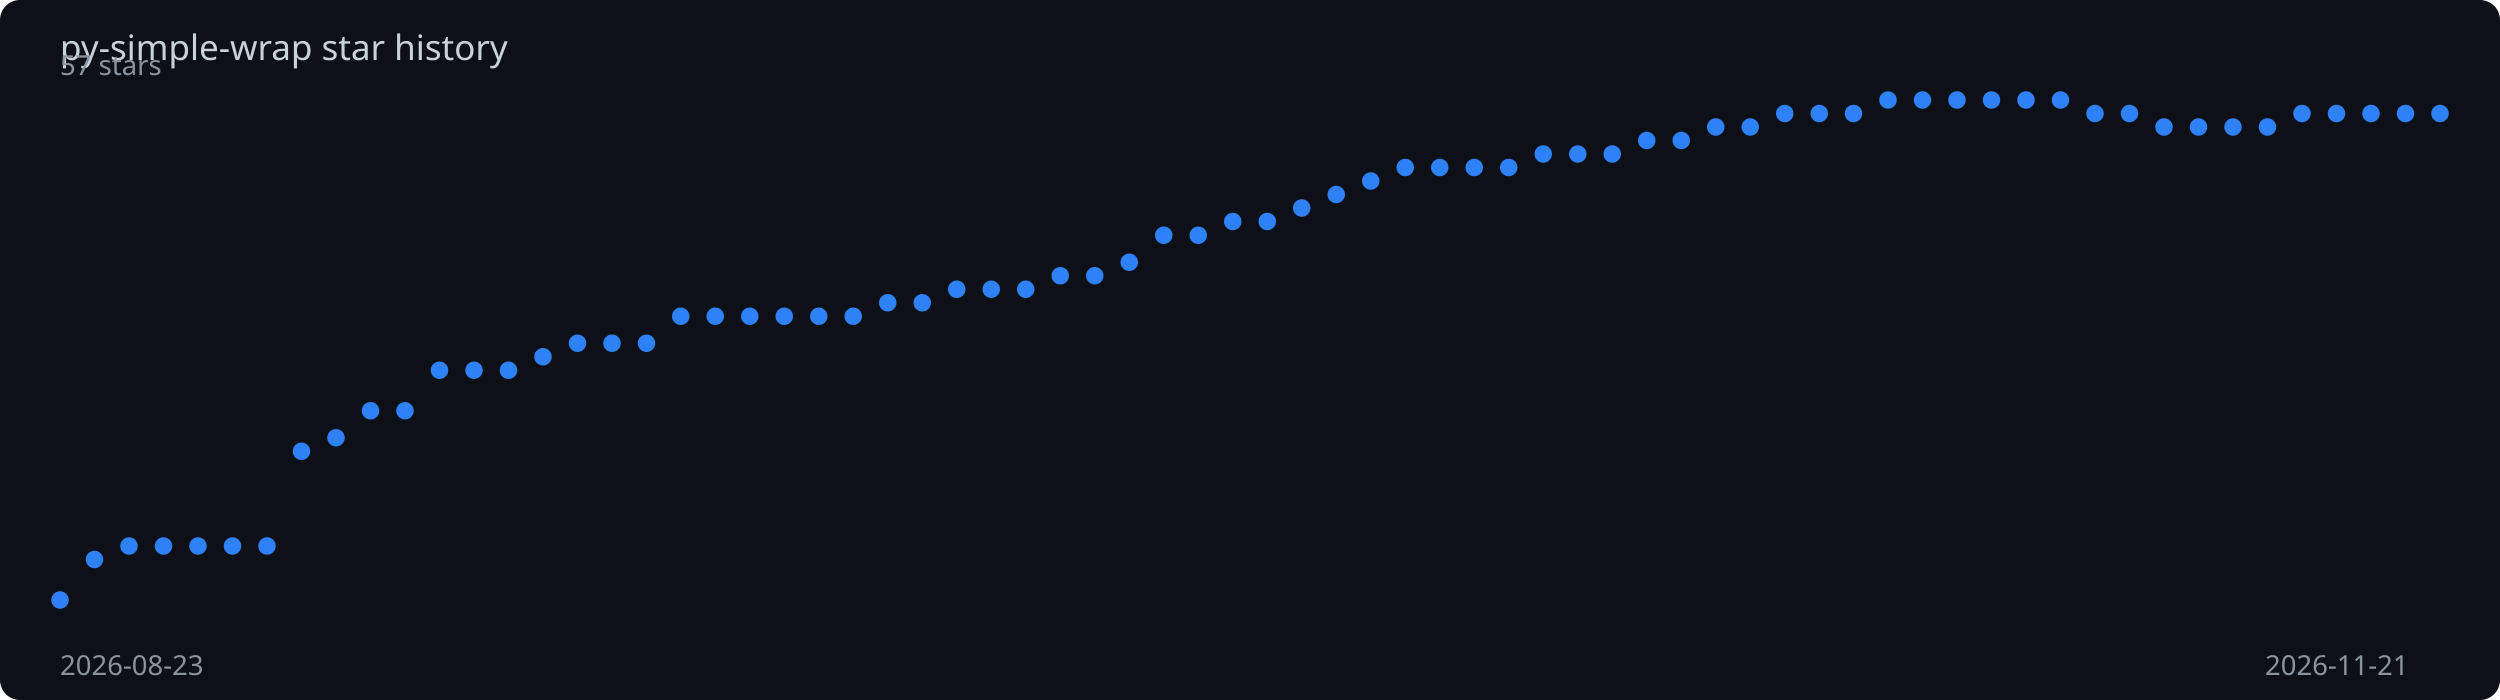
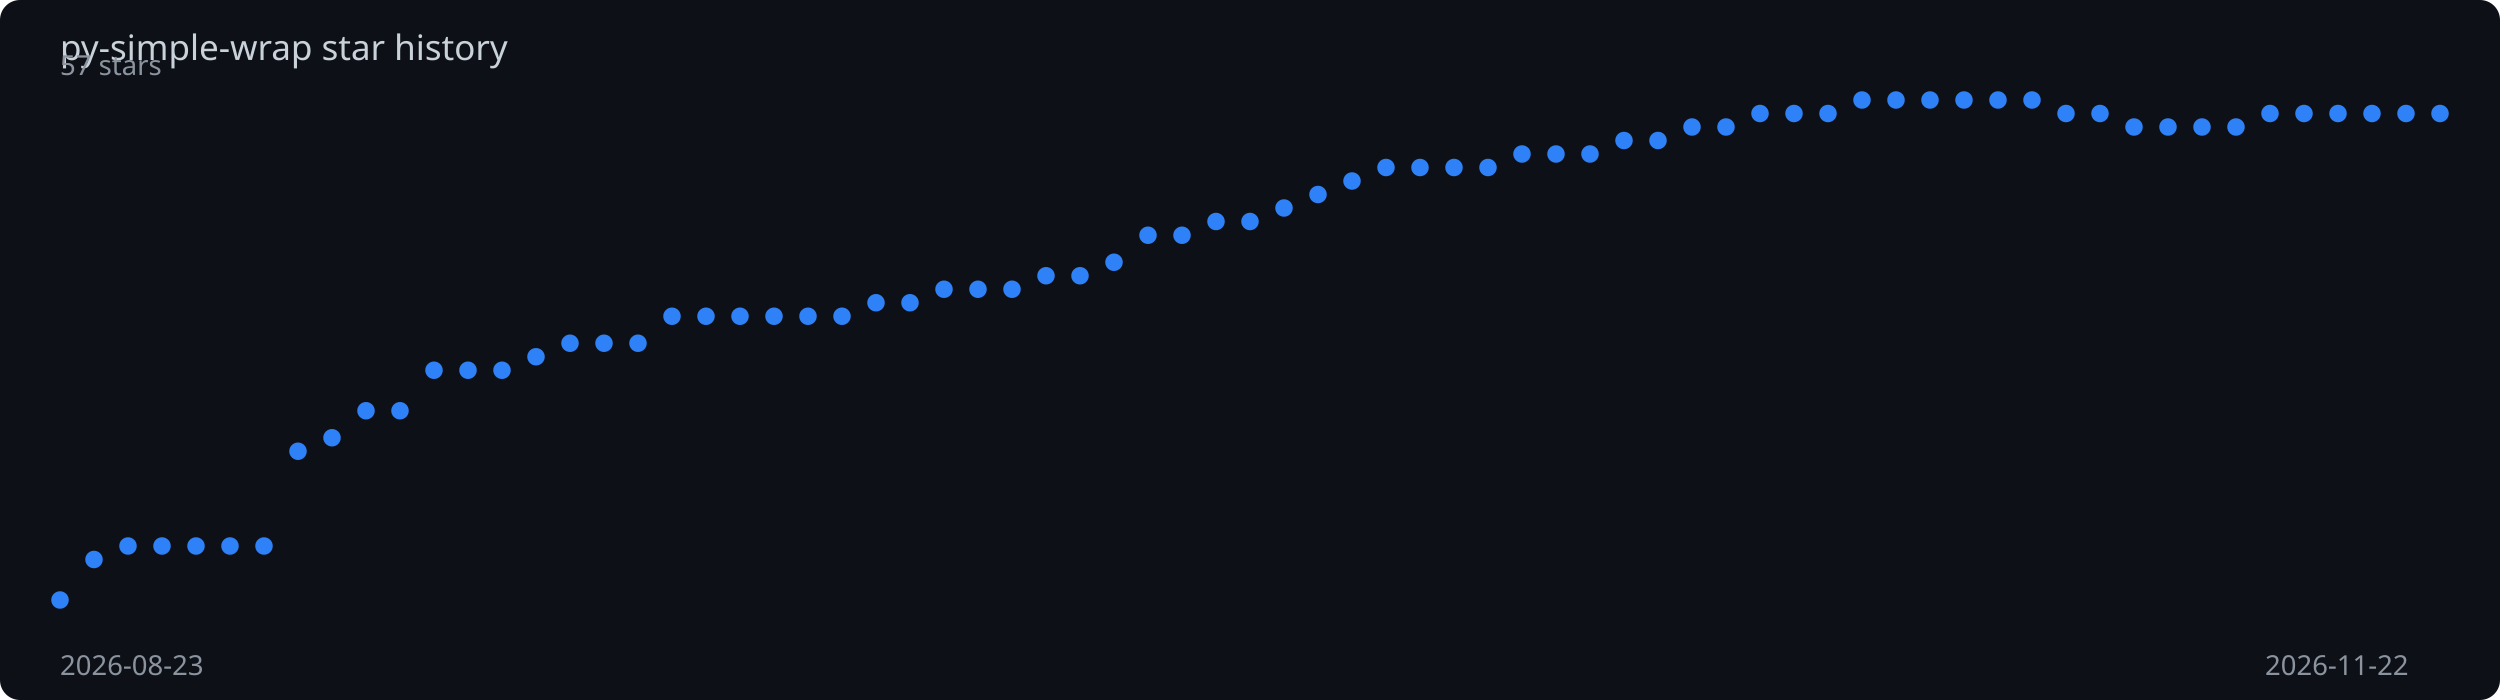
<svg xmlns="http://www.w3.org/2000/svg" viewBox="0 0 1000 280" width="100%" height="280">
  <rect width="1000" height="280" fill="#0d1117" rx="8" />
  <text x="24" y="24" fill="#c9d1d9" font-family="sans-serif" font-size="14">
    py-simple-wrap star history
  </text>
-   <polyline points="24.0,240.0 37.8,223.8 51.6,218.4 65.4,218.4 79.2,218.4 93.0,218.4 106.8,218.4 120.6,180.5 134.4,175.1 148.2,164.3 162.0,164.3 175.8,148.1 189.6,148.1 203.4,148.1 217.2,142.7 231.0,137.3 244.8,137.3 258.6,137.3 272.3,126.5 286.1,126.5 299.9,126.5 313.7,126.5 327.5,126.5 341.3,126.5 355.1,121.1 368.9,121.1 382.7,115.7 396.5,115.7 410.3,115.7 424.1,110.3 437.9,110.3 451.7,104.9 465.5,94.1 479.3,94.1 493.1,88.6 506.9,88.6 520.7,83.2 534.5,77.8 548.3,72.4 562.1,67.0 575.9,67.0 589.7,67.0 603.5,67.0 617.3,61.6 631.1,61.6 644.9,61.6 658.7,56.2 672.5,56.2 686.3,50.8 700.1,50.8 713.9,45.4 727.7,45.4 741.4,45.4 755.2,40.0 769.0,40.0 782.8,40.0 796.6,40.0 810.4,40.0 824.2,40.0 838.0,45.4 851.8,45.4 865.6,50.8 879.4,50.8 893.2,50.8 907.0,50.8 920.8,45.4 934.6,45.4 948.4,45.4 962.2,45.4 976.0,45.4" fill="none" stroke="#2f81f7" stroke-width="2" stroke-dasharray="1026.1" stroke-dashoffset="1026.1">
-     <animate attributeName="stroke-dashoffset" from="1026.1" to="0" dur="2s" fill="freeze" calcMode="spline" keySplines="0.4 0 0.2 1" />
+   <polyline points="24.0,240.0 37.6,223.8 51.2,218.4 64.8,218.4 78.4,218.4 92.0,218.4 105.6,218.4 119.2,180.5 132.8,175.1 146.4,164.3 160.0,164.3 173.6,148.1 187.2,148.1 200.8,148.1 214.4,142.7 228.0,137.3 241.6,137.3 255.2,137.3 268.8,126.5 282.4,126.5 296.0,126.5 309.6,126.5 323.2,126.5 336.8,126.5 350.4,121.1 364.0,121.1 377.6,115.7 391.2,115.7 404.8,115.7 418.4,110.3 432.0,110.3 445.6,104.9 459.2,94.1 472.8,94.1 486.4,88.6 500.0,88.6 513.6,83.2 527.2,77.8 540.8,72.4 554.4,67.0 568.0,67.0 581.6,67.0 595.2,67.0 608.8,61.6 622.4,61.6 636.0,61.6 649.6,56.2 663.2,56.2 676.8,50.8 690.4,50.8 704.0,45.4 717.6,45.4 731.2,45.4 744.8,40.0 758.4,40.0 772.0,40.0 785.6,40.0 799.2,40.0 812.8,40.0 826.4,45.4 840.0,45.4 853.6,50.8 867.2,50.8 880.8,50.8 894.4,50.8 908.0,45.4 921.6,45.4 935.2,45.4 948.8,45.4 962.4,45.4 976.0,45.4" fill="none" stroke="#2f81f7" stroke-width="2" stroke-dasharray="1026.8" stroke-dashoffset="1026.8">
+     <animate attributeName="stroke-dashoffset" from="1026.8" to="0" dur="2s" fill="freeze" calcMode="spline" keySplines="0.4 0 0.2 1" />
  </polyline>
  <circle cx="24.0" cy="240.0" r="3.5" fill="#2f81f7">
    <animate attributeName="opacity" from="0" to="1" begin="0.00s" dur="0.2s" fill="freeze" />
  </circle>
-   <circle cx="37.8" cy="223.8" r="3.5" fill="#2f81f7">
+   <circle cx="37.6" cy="223.8" r="3.5" fill="#2f81f7">
    <animate attributeName="opacity" from="0" to="1" begin="0.03s" dur="0.2s" fill="freeze" />
  </circle>
-   <circle cx="51.6" cy="218.4" r="3.5" fill="#2f81f7">
+   <circle cx="51.2" cy="218.4" r="3.5" fill="#2f81f7">
    <animate attributeName="opacity" from="0" to="1" begin="0.06s" dur="0.2s" fill="freeze" />
  </circle>
-   <circle cx="65.4" cy="218.4" r="3.5" fill="#2f81f7">
+   <circle cx="64.8" cy="218.4" r="3.5" fill="#2f81f7">
    <animate attributeName="opacity" from="0" to="1" begin="0.09s" dur="0.2s" fill="freeze" />
  </circle>
-   <circle cx="79.2" cy="218.4" r="3.5" fill="#2f81f7">
-     <animate attributeName="opacity" from="0" to="1" begin="0.12s" dur="0.2s" fill="freeze" />
-   </circle>
-   <circle cx="93.0" cy="218.4" r="3.5" fill="#2f81f7">
+   <circle cx="78.4" cy="218.4" r="3.5" fill="#2f81f7">
+     <animate attributeName="opacity" from="0" to="1" begin="0.11s" dur="0.2s" fill="freeze" />
+   </circle>
+   <circle cx="92.0" cy="218.4" r="3.5" fill="#2f81f7">
    <animate attributeName="opacity" from="0" to="1" begin="0.14s" dur="0.2s" fill="freeze" />
  </circle>
-   <circle cx="106.8" cy="218.4" r="3.5" fill="#2f81f7">
+   <circle cx="105.6" cy="218.4" r="3.5" fill="#2f81f7">
    <animate attributeName="opacity" from="0" to="1" begin="0.17s" dur="0.2s" fill="freeze" />
  </circle>
-   <circle cx="120.6" cy="180.5" r="3.5" fill="#2f81f7">
+   <circle cx="119.2" cy="180.5" r="3.5" fill="#2f81f7">
    <animate attributeName="opacity" from="0" to="1" begin="0.20s" dur="0.2s" fill="freeze" />
  </circle>
-   <circle cx="134.4" cy="175.1" r="3.5" fill="#2f81f7">
+   <circle cx="132.8" cy="175.1" r="3.5" fill="#2f81f7">
    <animate attributeName="opacity" from="0" to="1" begin="0.23s" dur="0.2s" fill="freeze" />
  </circle>
-   <circle cx="148.2" cy="164.3" r="3.5" fill="#2f81f7">
+   <circle cx="146.4" cy="164.3" r="3.5" fill="#2f81f7">
    <animate attributeName="opacity" from="0" to="1" begin="0.26s" dur="0.2s" fill="freeze" />
  </circle>
-   <circle cx="162.0" cy="164.3" r="3.5" fill="#2f81f7">
+   <circle cx="160.0" cy="164.3" r="3.5" fill="#2f81f7">
    <animate attributeName="opacity" from="0" to="1" begin="0.29s" dur="0.2s" fill="freeze" />
  </circle>
-   <circle cx="175.8" cy="148.1" r="3.5" fill="#2f81f7">
-     <animate attributeName="opacity" from="0" to="1" begin="0.32s" dur="0.2s" fill="freeze" />
-   </circle>
-   <circle cx="189.6" cy="148.1" r="3.5" fill="#2f81f7">
-     <animate attributeName="opacity" from="0" to="1" begin="0.35s" dur="0.2s" fill="freeze" />
-   </circle>
-   <circle cx="203.4" cy="148.1" r="3.5" fill="#2f81f7">
-     <animate attributeName="opacity" from="0" to="1" begin="0.38s" dur="0.2s" fill="freeze" />
-   </circle>
-   <circle cx="217.2" cy="142.7" r="3.5" fill="#2f81f7">
-     <animate attributeName="opacity" from="0" to="1" begin="0.41s" dur="0.2s" fill="freeze" />
-   </circle>
-   <circle cx="231.0" cy="137.3" r="3.5" fill="#2f81f7">
+   <circle cx="173.6" cy="148.1" r="3.5" fill="#2f81f7">
+     <animate attributeName="opacity" from="0" to="1" begin="0.31s" dur="0.2s" fill="freeze" />
+   </circle>
+   <circle cx="187.2" cy="148.1" r="3.5" fill="#2f81f7">
+     <animate attributeName="opacity" from="0" to="1" begin="0.34s" dur="0.2s" fill="freeze" />
+   </circle>
+   <circle cx="200.8" cy="148.1" r="3.5" fill="#2f81f7">
+     <animate attributeName="opacity" from="0" to="1" begin="0.37s" dur="0.2s" fill="freeze" />
+   </circle>
+   <circle cx="214.4" cy="142.7" r="3.5" fill="#2f81f7">
+     <animate attributeName="opacity" from="0" to="1" begin="0.40s" dur="0.2s" fill="freeze" />
+   </circle>
+   <circle cx="228.0" cy="137.3" r="3.5" fill="#2f81f7">
    <animate attributeName="opacity" from="0" to="1" begin="0.43s" dur="0.2s" fill="freeze" />
  </circle>
-   <circle cx="244.8" cy="137.3" r="3.5" fill="#2f81f7">
+   <circle cx="241.6" cy="137.3" r="3.5" fill="#2f81f7">
    <animate attributeName="opacity" from="0" to="1" begin="0.46s" dur="0.2s" fill="freeze" />
  </circle>
-   <circle cx="258.6" cy="137.3" r="3.5" fill="#2f81f7">
+   <circle cx="255.2" cy="137.3" r="3.5" fill="#2f81f7">
    <animate attributeName="opacity" from="0" to="1" begin="0.49s" dur="0.2s" fill="freeze" />
  </circle>
-   <circle cx="272.3" cy="126.5" r="3.5" fill="#2f81f7">
-     <animate attributeName="opacity" from="0" to="1" begin="0.52s" dur="0.2s" fill="freeze" />
-   </circle>
-   <circle cx="286.1" cy="126.5" r="3.5" fill="#2f81f7">
-     <animate attributeName="opacity" from="0" to="1" begin="0.55s" dur="0.2s" fill="freeze" />
-   </circle>
-   <circle cx="299.9" cy="126.5" r="3.5" fill="#2f81f7">
-     <animate attributeName="opacity" from="0" to="1" begin="0.58s" dur="0.2s" fill="freeze" />
-   </circle>
-   <circle cx="313.7" cy="126.5" r="3.5" fill="#2f81f7">
-     <animate attributeName="opacity" from="0" to="1" begin="0.61s" dur="0.2s" fill="freeze" />
-   </circle>
-   <circle cx="327.5" cy="126.5" r="3.5" fill="#2f81f7">
-     <animate attributeName="opacity" from="0" to="1" begin="0.64s" dur="0.2s" fill="freeze" />
-   </circle>
-   <circle cx="341.3" cy="126.5" r="3.5" fill="#2f81f7">
-     <animate attributeName="opacity" from="0" to="1" begin="0.67s" dur="0.2s" fill="freeze" />
-   </circle>
-   <circle cx="355.1" cy="121.1" r="3.5" fill="#2f81f7">
-     <animate attributeName="opacity" from="0" to="1" begin="0.70s" dur="0.2s" fill="freeze" />
-   </circle>
-   <circle cx="368.9" cy="121.1" r="3.5" fill="#2f81f7">
-     <animate attributeName="opacity" from="0" to="1" begin="0.72s" dur="0.2s" fill="freeze" />
-   </circle>
-   <circle cx="382.7" cy="115.7" r="3.5" fill="#2f81f7">
-     <animate attributeName="opacity" from="0" to="1" begin="0.75s" dur="0.2s" fill="freeze" />
-   </circle>
-   <circle cx="396.5" cy="115.7" r="3.5" fill="#2f81f7">
-     <animate attributeName="opacity" from="0" to="1" begin="0.78s" dur="0.2s" fill="freeze" />
-   </circle>
-   <circle cx="410.3" cy="115.7" r="3.5" fill="#2f81f7">
-     <animate attributeName="opacity" from="0" to="1" begin="0.81s" dur="0.2s" fill="freeze" />
-   </circle>
-   <circle cx="424.1" cy="110.3" r="3.5" fill="#2f81f7">
-     <animate attributeName="opacity" from="0" to="1" begin="0.84s" dur="0.2s" fill="freeze" />
-   </circle>
-   <circle cx="437.9" cy="110.3" r="3.5" fill="#2f81f7">
-     <animate attributeName="opacity" from="0" to="1" begin="0.87s" dur="0.2s" fill="freeze" />
-   </circle>
-   <circle cx="451.7" cy="104.9" r="3.5" fill="#2f81f7">
-     <animate attributeName="opacity" from="0" to="1" begin="0.90s" dur="0.2s" fill="freeze" />
-   </circle>
-   <circle cx="465.5" cy="94.1" r="3.5" fill="#2f81f7">
-     <animate attributeName="opacity" from="0" to="1" begin="0.93s" dur="0.2s" fill="freeze" />
-   </circle>
-   <circle cx="479.3" cy="94.1" r="3.5" fill="#2f81f7">
-     <animate attributeName="opacity" from="0" to="1" begin="0.96s" dur="0.2s" fill="freeze" />
-   </circle>
-   <circle cx="493.1" cy="88.6" r="3.5" fill="#2f81f7">
-     <animate attributeName="opacity" from="0" to="1" begin="0.99s" dur="0.2s" fill="freeze" />
-   </circle>
-   <circle cx="506.9" cy="88.6" r="3.5" fill="#2f81f7">
-     <animate attributeName="opacity" from="0" to="1" begin="1.01s" dur="0.2s" fill="freeze" />
-   </circle>
-   <circle cx="520.7" cy="83.2" r="3.5" fill="#2f81f7">
-     <animate attributeName="opacity" from="0" to="1" begin="1.04s" dur="0.2s" fill="freeze" />
-   </circle>
-   <circle cx="534.5" cy="77.8" r="3.5" fill="#2f81f7">
-     <animate attributeName="opacity" from="0" to="1" begin="1.07s" dur="0.2s" fill="freeze" />
-   </circle>
-   <circle cx="548.3" cy="72.4" r="3.5" fill="#2f81f7">
-     <animate attributeName="opacity" from="0" to="1" begin="1.10s" dur="0.2s" fill="freeze" />
-   </circle>
-   <circle cx="562.1" cy="67.0" r="3.5" fill="#2f81f7">
-     <animate attributeName="opacity" from="0" to="1" begin="1.13s" dur="0.2s" fill="freeze" />
-   </circle>
-   <circle cx="575.9" cy="67.0" r="3.5" fill="#2f81f7">
-     <animate attributeName="opacity" from="0" to="1" begin="1.16s" dur="0.2s" fill="freeze" />
-   </circle>
-   <circle cx="589.7" cy="67.0" r="3.5" fill="#2f81f7">
-     <animate attributeName="opacity" from="0" to="1" begin="1.19s" dur="0.2s" fill="freeze" />
-   </circle>
-   <circle cx="603.5" cy="67.0" r="3.5" fill="#2f81f7">
-     <animate attributeName="opacity" from="0" to="1" begin="1.22s" dur="0.2s" fill="freeze" />
-   </circle>
-   <circle cx="617.3" cy="61.6" r="3.5" fill="#2f81f7">
-     <animate attributeName="opacity" from="0" to="1" begin="1.25s" dur="0.2s" fill="freeze" />
-   </circle>
-   <circle cx="631.1" cy="61.6" r="3.5" fill="#2f81f7">
-     <animate attributeName="opacity" from="0" to="1" begin="1.28s" dur="0.2s" fill="freeze" />
-   </circle>
-   <circle cx="644.9" cy="61.6" r="3.5" fill="#2f81f7">
-     <animate attributeName="opacity" from="0" to="1" begin="1.30s" dur="0.2s" fill="freeze" />
-   </circle>
-   <circle cx="658.7" cy="56.2" r="3.5" fill="#2f81f7">
-     <animate attributeName="opacity" from="0" to="1" begin="1.33s" dur="0.2s" fill="freeze" />
-   </circle>
-   <circle cx="672.5" cy="56.2" r="3.5" fill="#2f81f7">
-     <animate attributeName="opacity" from="0" to="1" begin="1.36s" dur="0.2s" fill="freeze" />
-   </circle>
-   <circle cx="686.3" cy="50.8" r="3.5" fill="#2f81f7">
-     <animate attributeName="opacity" from="0" to="1" begin="1.39s" dur="0.2s" fill="freeze" />
-   </circle>
-   <circle cx="700.1" cy="50.8" r="3.5" fill="#2f81f7">
-     <animate attributeName="opacity" from="0" to="1" begin="1.42s" dur="0.2s" fill="freeze" />
-   </circle>
-   <circle cx="713.9" cy="45.4" r="3.5" fill="#2f81f7">
-     <animate attributeName="opacity" from="0" to="1" begin="1.45s" dur="0.2s" fill="freeze" />
-   </circle>
-   <circle cx="727.7" cy="45.4" r="3.5" fill="#2f81f7">
-     <animate attributeName="opacity" from="0" to="1" begin="1.48s" dur="0.2s" fill="freeze" />
-   </circle>
-   <circle cx="741.4" cy="45.4" r="3.5" fill="#2f81f7">
+   <circle cx="268.8" cy="126.5" r="3.5" fill="#2f81f7">
+     <animate attributeName="opacity" from="0" to="1" begin="0.51s" dur="0.2s" fill="freeze" />
+   </circle>
+   <circle cx="282.4" cy="126.5" r="3.5" fill="#2f81f7">
+     <animate attributeName="opacity" from="0" to="1" begin="0.54s" dur="0.2s" fill="freeze" />
+   </circle>
+   <circle cx="296.0" cy="126.5" r="3.5" fill="#2f81f7">
+     <animate attributeName="opacity" from="0" to="1" begin="0.57s" dur="0.2s" fill="freeze" />
+   </circle>
+   <circle cx="309.6" cy="126.5" r="3.5" fill="#2f81f7">
+     <animate attributeName="opacity" from="0" to="1" begin="0.60s" dur="0.2s" fill="freeze" />
+   </circle>
+   <circle cx="323.2" cy="126.5" r="3.5" fill="#2f81f7">
+     <animate attributeName="opacity" from="0" to="1" begin="0.63s" dur="0.2s" fill="freeze" />
+   </circle>
+   <circle cx="336.8" cy="126.5" r="3.5" fill="#2f81f7">
+     <animate attributeName="opacity" from="0" to="1" begin="0.66s" dur="0.2s" fill="freeze" />
+   </circle>
+   <circle cx="350.4" cy="121.1" r="3.5" fill="#2f81f7">
+     <animate attributeName="opacity" from="0" to="1" begin="0.69s" dur="0.2s" fill="freeze" />
+   </circle>
+   <circle cx="364.0" cy="121.1" r="3.5" fill="#2f81f7">
+     <animate attributeName="opacity" from="0" to="1" begin="0.71s" dur="0.2s" fill="freeze" />
+   </circle>
+   <circle cx="377.6" cy="115.7" r="3.5" fill="#2f81f7">
+     <animate attributeName="opacity" from="0" to="1" begin="0.74s" dur="0.2s" fill="freeze" />
+   </circle>
+   <circle cx="391.2" cy="115.7" r="3.5" fill="#2f81f7">
+     <animate attributeName="opacity" from="0" to="1" begin="0.77s" dur="0.2s" fill="freeze" />
+   </circle>
+   <circle cx="404.8" cy="115.7" r="3.5" fill="#2f81f7">
+     <animate attributeName="opacity" from="0" to="1" begin="0.80s" dur="0.2s" fill="freeze" />
+   </circle>
+   <circle cx="418.4" cy="110.3" r="3.5" fill="#2f81f7">
+     <animate attributeName="opacity" from="0" to="1" begin="0.83s" dur="0.2s" fill="freeze" />
+   </circle>
+   <circle cx="432.0" cy="110.3" r="3.5" fill="#2f81f7">
+     <animate attributeName="opacity" from="0" to="1" begin="0.86s" dur="0.2s" fill="freeze" />
+   </circle>
+   <circle cx="445.6" cy="104.9" r="3.5" fill="#2f81f7">
+     <animate attributeName="opacity" from="0" to="1" begin="0.89s" dur="0.2s" fill="freeze" />
+   </circle>
+   <circle cx="459.2" cy="94.1" r="3.5" fill="#2f81f7">
+     <animate attributeName="opacity" from="0" to="1" begin="0.91s" dur="0.2s" fill="freeze" />
+   </circle>
+   <circle cx="472.8" cy="94.1" r="3.5" fill="#2f81f7">
+     <animate attributeName="opacity" from="0" to="1" begin="0.94s" dur="0.2s" fill="freeze" />
+   </circle>
+   <circle cx="486.4" cy="88.6" r="3.5" fill="#2f81f7">
+     <animate attributeName="opacity" from="0" to="1" begin="0.97s" dur="0.2s" fill="freeze" />
+   </circle>
+   <circle cx="500.0" cy="88.6" r="3.5" fill="#2f81f7">
+     <animate attributeName="opacity" from="0" to="1" begin="1.00s" dur="0.2s" fill="freeze" />
+   </circle>
+   <circle cx="513.6" cy="83.2" r="3.5" fill="#2f81f7">
+     <animate attributeName="opacity" from="0" to="1" begin="1.03s" dur="0.2s" fill="freeze" />
+   </circle>
+   <circle cx="527.2" cy="77.8" r="3.5" fill="#2f81f7">
+     <animate attributeName="opacity" from="0" to="1" begin="1.06s" dur="0.2s" fill="freeze" />
+   </circle>
+   <circle cx="540.8" cy="72.4" r="3.5" fill="#2f81f7">
+     <animate attributeName="opacity" from="0" to="1" begin="1.09s" dur="0.2s" fill="freeze" />
+   </circle>
+   <circle cx="554.4" cy="67.0" r="3.5" fill="#2f81f7">
+     <animate attributeName="opacity" from="0" to="1" begin="1.11s" dur="0.2s" fill="freeze" />
+   </circle>
+   <circle cx="568.0" cy="67.0" r="3.5" fill="#2f81f7">
+     <animate attributeName="opacity" from="0" to="1" begin="1.14s" dur="0.2s" fill="freeze" />
+   </circle>
+   <circle cx="581.6" cy="67.0" r="3.5" fill="#2f81f7">
+     <animate attributeName="opacity" from="0" to="1" begin="1.17s" dur="0.2s" fill="freeze" />
+   </circle>
+   <circle cx="595.2" cy="67.0" r="3.5" fill="#2f81f7">
+     <animate attributeName="opacity" from="0" to="1" begin="1.20s" dur="0.2s" fill="freeze" />
+   </circle>
+   <circle cx="608.8" cy="61.6" r="3.5" fill="#2f81f7">
+     <animate attributeName="opacity" from="0" to="1" begin="1.23s" dur="0.2s" fill="freeze" />
+   </circle>
+   <circle cx="622.4" cy="61.6" r="3.5" fill="#2f81f7">
+     <animate attributeName="opacity" from="0" to="1" begin="1.26s" dur="0.2s" fill="freeze" />
+   </circle>
+   <circle cx="636.0" cy="61.6" r="3.5" fill="#2f81f7">
+     <animate attributeName="opacity" from="0" to="1" begin="1.29s" dur="0.2s" fill="freeze" />
+   </circle>
+   <circle cx="649.6" cy="56.2" r="3.5" fill="#2f81f7">
+     <animate attributeName="opacity" from="0" to="1" begin="1.31s" dur="0.2s" fill="freeze" />
+   </circle>
+   <circle cx="663.2" cy="56.2" r="3.5" fill="#2f81f7">
+     <animate attributeName="opacity" from="0" to="1" begin="1.34s" dur="0.2s" fill="freeze" />
+   </circle>
+   <circle cx="676.8" cy="50.8" r="3.5" fill="#2f81f7">
+     <animate attributeName="opacity" from="0" to="1" begin="1.37s" dur="0.2s" fill="freeze" />
+   </circle>
+   <circle cx="690.4" cy="50.8" r="3.5" fill="#2f81f7">
+     <animate attributeName="opacity" from="0" to="1" begin="1.40s" dur="0.2s" fill="freeze" />
+   </circle>
+   <circle cx="704.0" cy="45.4" r="3.5" fill="#2f81f7">
+     <animate attributeName="opacity" from="0" to="1" begin="1.43s" dur="0.2s" fill="freeze" />
+   </circle>
+   <circle cx="717.6" cy="45.4" r="3.5" fill="#2f81f7">
+     <animate attributeName="opacity" from="0" to="1" begin="1.46s" dur="0.2s" fill="freeze" />
+   </circle>
+   <circle cx="731.2" cy="45.4" r="3.5" fill="#2f81f7">
+     <animate attributeName="opacity" from="0" to="1" begin="1.49s" dur="0.2s" fill="freeze" />
+   </circle>
+   <circle cx="744.8" cy="40.0" r="3.5" fill="#2f81f7">
    <animate attributeName="opacity" from="0" to="1" begin="1.51s" dur="0.2s" fill="freeze" />
  </circle>
-   <circle cx="755.2" cy="40.0" r="3.5" fill="#2f81f7">
+   <circle cx="758.4" cy="40.0" r="3.5" fill="#2f81f7">
    <animate attributeName="opacity" from="0" to="1" begin="1.54s" dur="0.2s" fill="freeze" />
  </circle>
-   <circle cx="769.0" cy="40.0" r="3.5" fill="#2f81f7">
+   <circle cx="772.0" cy="40.0" r="3.5" fill="#2f81f7">
    <animate attributeName="opacity" from="0" to="1" begin="1.57s" dur="0.2s" fill="freeze" />
  </circle>
-   <circle cx="782.8" cy="40.0" r="3.5" fill="#2f81f7">
-     <animate attributeName="opacity" from="0" to="1" begin="1.59s" dur="0.2s" fill="freeze" />
-   </circle>
-   <circle cx="796.6" cy="40.0" r="3.5" fill="#2f81f7">
-     <animate attributeName="opacity" from="0" to="1" begin="1.62s" dur="0.2s" fill="freeze" />
-   </circle>
-   <circle cx="810.4" cy="40.0" r="3.5" fill="#2f81f7">
-     <animate attributeName="opacity" from="0" to="1" begin="1.65s" dur="0.2s" fill="freeze" />
-   </circle>
-   <circle cx="824.2" cy="40.0" r="3.5" fill="#2f81f7">
-     <animate attributeName="opacity" from="0" to="1" begin="1.68s" dur="0.2s" fill="freeze" />
-   </circle>
-   <circle cx="838.0" cy="45.4" r="3.5" fill="#2f81f7">
+   <circle cx="785.6" cy="40.0" r="3.5" fill="#2f81f7">
+     <animate attributeName="opacity" from="0" to="1" begin="1.60s" dur="0.2s" fill="freeze" />
+   </circle>
+   <circle cx="799.2" cy="40.0" r="3.5" fill="#2f81f7">
+     <animate attributeName="opacity" from="0" to="1" begin="1.63s" dur="0.2s" fill="freeze" />
+   </circle>
+   <circle cx="812.8" cy="40.0" r="3.5" fill="#2f81f7">
+     <animate attributeName="opacity" from="0" to="1" begin="1.66s" dur="0.2s" fill="freeze" />
+   </circle>
+   <circle cx="826.4" cy="45.4" r="3.5" fill="#2f81f7">
+     <animate attributeName="opacity" from="0" to="1" begin="1.69s" dur="0.2s" fill="freeze" />
+   </circle>
+   <circle cx="840.0" cy="45.4" r="3.5" fill="#2f81f7">
    <animate attributeName="opacity" from="0" to="1" begin="1.71s" dur="0.2s" fill="freeze" />
  </circle>
-   <circle cx="851.8" cy="45.4" r="3.5" fill="#2f81f7">
+   <circle cx="853.6" cy="50.8" r="3.5" fill="#2f81f7">
    <animate attributeName="opacity" from="0" to="1" begin="1.74s" dur="0.2s" fill="freeze" />
  </circle>
-   <circle cx="865.6" cy="50.8" r="3.5" fill="#2f81f7">
+   <circle cx="867.2" cy="50.8" r="3.5" fill="#2f81f7">
    <animate attributeName="opacity" from="0" to="1" begin="1.77s" dur="0.2s" fill="freeze" />
  </circle>
-   <circle cx="879.4" cy="50.8" r="3.5" fill="#2f81f7">
+   <circle cx="880.8" cy="50.8" r="3.5" fill="#2f81f7">
    <animate attributeName="opacity" from="0" to="1" begin="1.80s" dur="0.2s" fill="freeze" />
  </circle>
-   <circle cx="893.2" cy="50.8" r="3.5" fill="#2f81f7">
+   <circle cx="894.4" cy="50.8" r="3.5" fill="#2f81f7">
    <animate attributeName="opacity" from="0" to="1" begin="1.83s" dur="0.2s" fill="freeze" />
  </circle>
-   <circle cx="907.0" cy="50.8" r="3.5" fill="#2f81f7">
+   <circle cx="908.0" cy="45.4" r="3.5" fill="#2f81f7">
    <animate attributeName="opacity" from="0" to="1" begin="1.86s" dur="0.2s" fill="freeze" />
  </circle>
-   <circle cx="920.8" cy="45.4" r="3.5" fill="#2f81f7">
-     <animate attributeName="opacity" from="0" to="1" begin="1.88s" dur="0.2s" fill="freeze" />
-   </circle>
-   <circle cx="934.6" cy="45.4" r="3.5" fill="#2f81f7">
+   <circle cx="921.6" cy="45.4" r="3.5" fill="#2f81f7">
+     <animate attributeName="opacity" from="0" to="1" begin="1.89s" dur="0.2s" fill="freeze" />
+   </circle>
+   <circle cx="935.2" cy="45.4" r="3.5" fill="#2f81f7">
    <animate attributeName="opacity" from="0" to="1" begin="1.91s" dur="0.2s" fill="freeze" />
  </circle>
-   <circle cx="948.4" cy="45.4" r="3.5" fill="#2f81f7">
+   <circle cx="948.8" cy="45.4" r="3.5" fill="#2f81f7">
    <animate attributeName="opacity" from="0" to="1" begin="1.94s" dur="0.2s" fill="freeze" />
  </circle>
-   <circle cx="962.2" cy="45.4" r="3.5" fill="#2f81f7">
+   <circle cx="962.4" cy="45.4" r="3.5" fill="#2f81f7">
    <animate attributeName="opacity" from="0" to="1" begin="1.97s" dur="0.2s" fill="freeze" />
  </circle>
  <circle cx="976.0" cy="45.4" r="3.5" fill="#2f81f7">
    <animate attributeName="opacity" from="0" to="1" begin="2.00s" dur="0.2s" fill="freeze" />
  </circle>
  <text x="24" y="270" fill="#8b949e" font-family="sans-serif" font-size="11">2026-08-23</text>
-   <text x="906" y="270" fill="#8b949e" font-family="sans-serif" font-size="11">2026-11-21</text>
+   <text x="906" y="270" fill="#8b949e" font-family="sans-serif" font-size="11">2026-11-22</text>
  <text x="24" y="30" fill="#8b949e" font-family="sans-serif" font-size="11">57 stars</text>
</svg>
